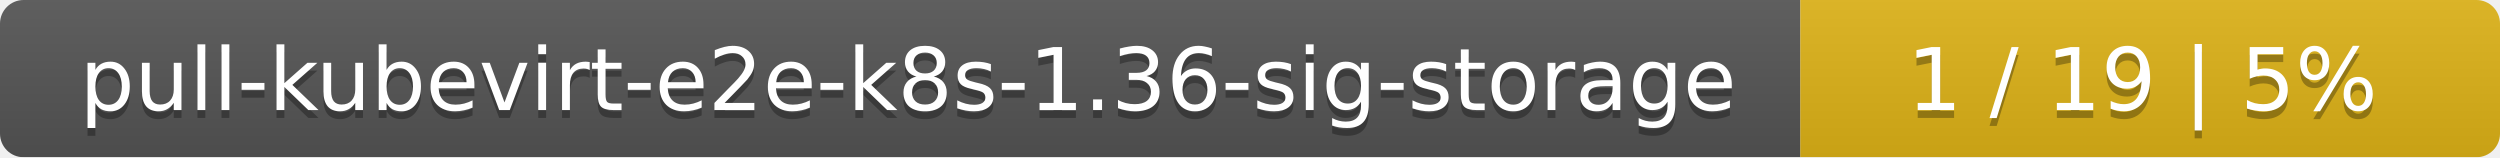
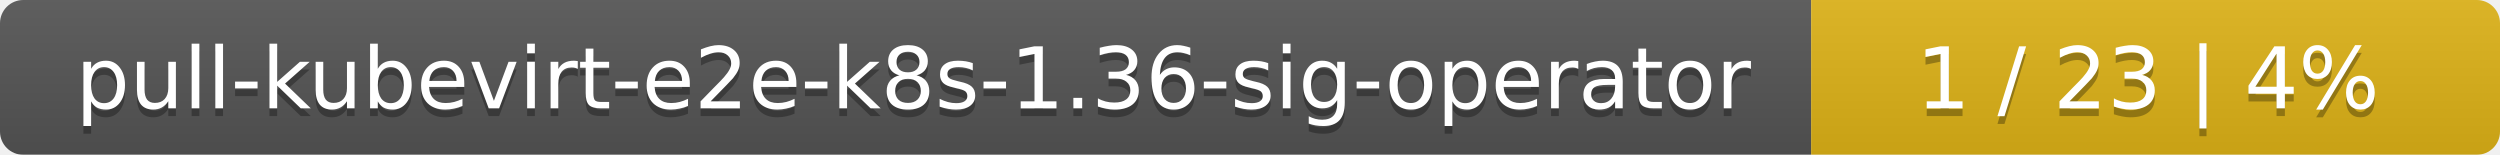
- <svg xmlns="http://www.w3.org/2000/svg" width="318" height="20">
+ <svg xmlns="http://www.w3.org/2000/svg" width="323" height="20">
  <linearGradient id="smooth" x2="0" y2="100%">
    <stop offset="0" stop-color="#bbb" stop-opacity=".1" />
    <stop offset="1" stop-opacity=".1" />
  </linearGradient>
  <mask id="round">
-     <rect width="318" height="20" rx="3" fill="#fff" />
+     <rect width="323" height="20" rx="3" fill="#fff" />
  </mask>
  <g mask="url(#round)">
-     <rect width="229" height="20" fill="#555" />
-     <rect x="229" width="89" height="20" fill="#dfb317" />
-     <rect width="318" height="20" fill="url(#smooth)" />
+     <rect width="234" height="20" fill="#555" />
+     <rect x="234" width="89" height="20" fill="#dfb317" />
+     <rect width="323" height="20" fill="url(#smooth)" />
  </g>
  <g fill="#fff" text-anchor="middle" font-family="DejaVu Sans,Verdana,Geneva,sans-serif" font-size="11">
-     <text x="115.5" y="15" fill="#010101" fill-opacity=".3">pull-kubevirt-e2e-k8s-1.36-sig-storage</text>
-     <text x="115.5" y="14">pull-kubevirt-e2e-k8s-1.36-sig-storage</text>
-     <text x="272.5" y="15" fill="#010101" fill-opacity=".3">1 / 19    |    5%</text>
-     <text x="272.5" y="14">1 / 19    |    5%</text>
+     <text x="118" y="15" fill="#010101" fill-opacity=".3">pull-kubevirt-e2e-k8s-1.36-sig-operator</text>
+     <text x="118" y="14">pull-kubevirt-e2e-k8s-1.36-sig-operator</text>
+     <text x="277.5" y="15" fill="#010101" fill-opacity=".3">1 / 23    |    4%</text>
+     <text x="277.5" y="14">1 / 23    |    4%</text>
  </g>
</svg>
